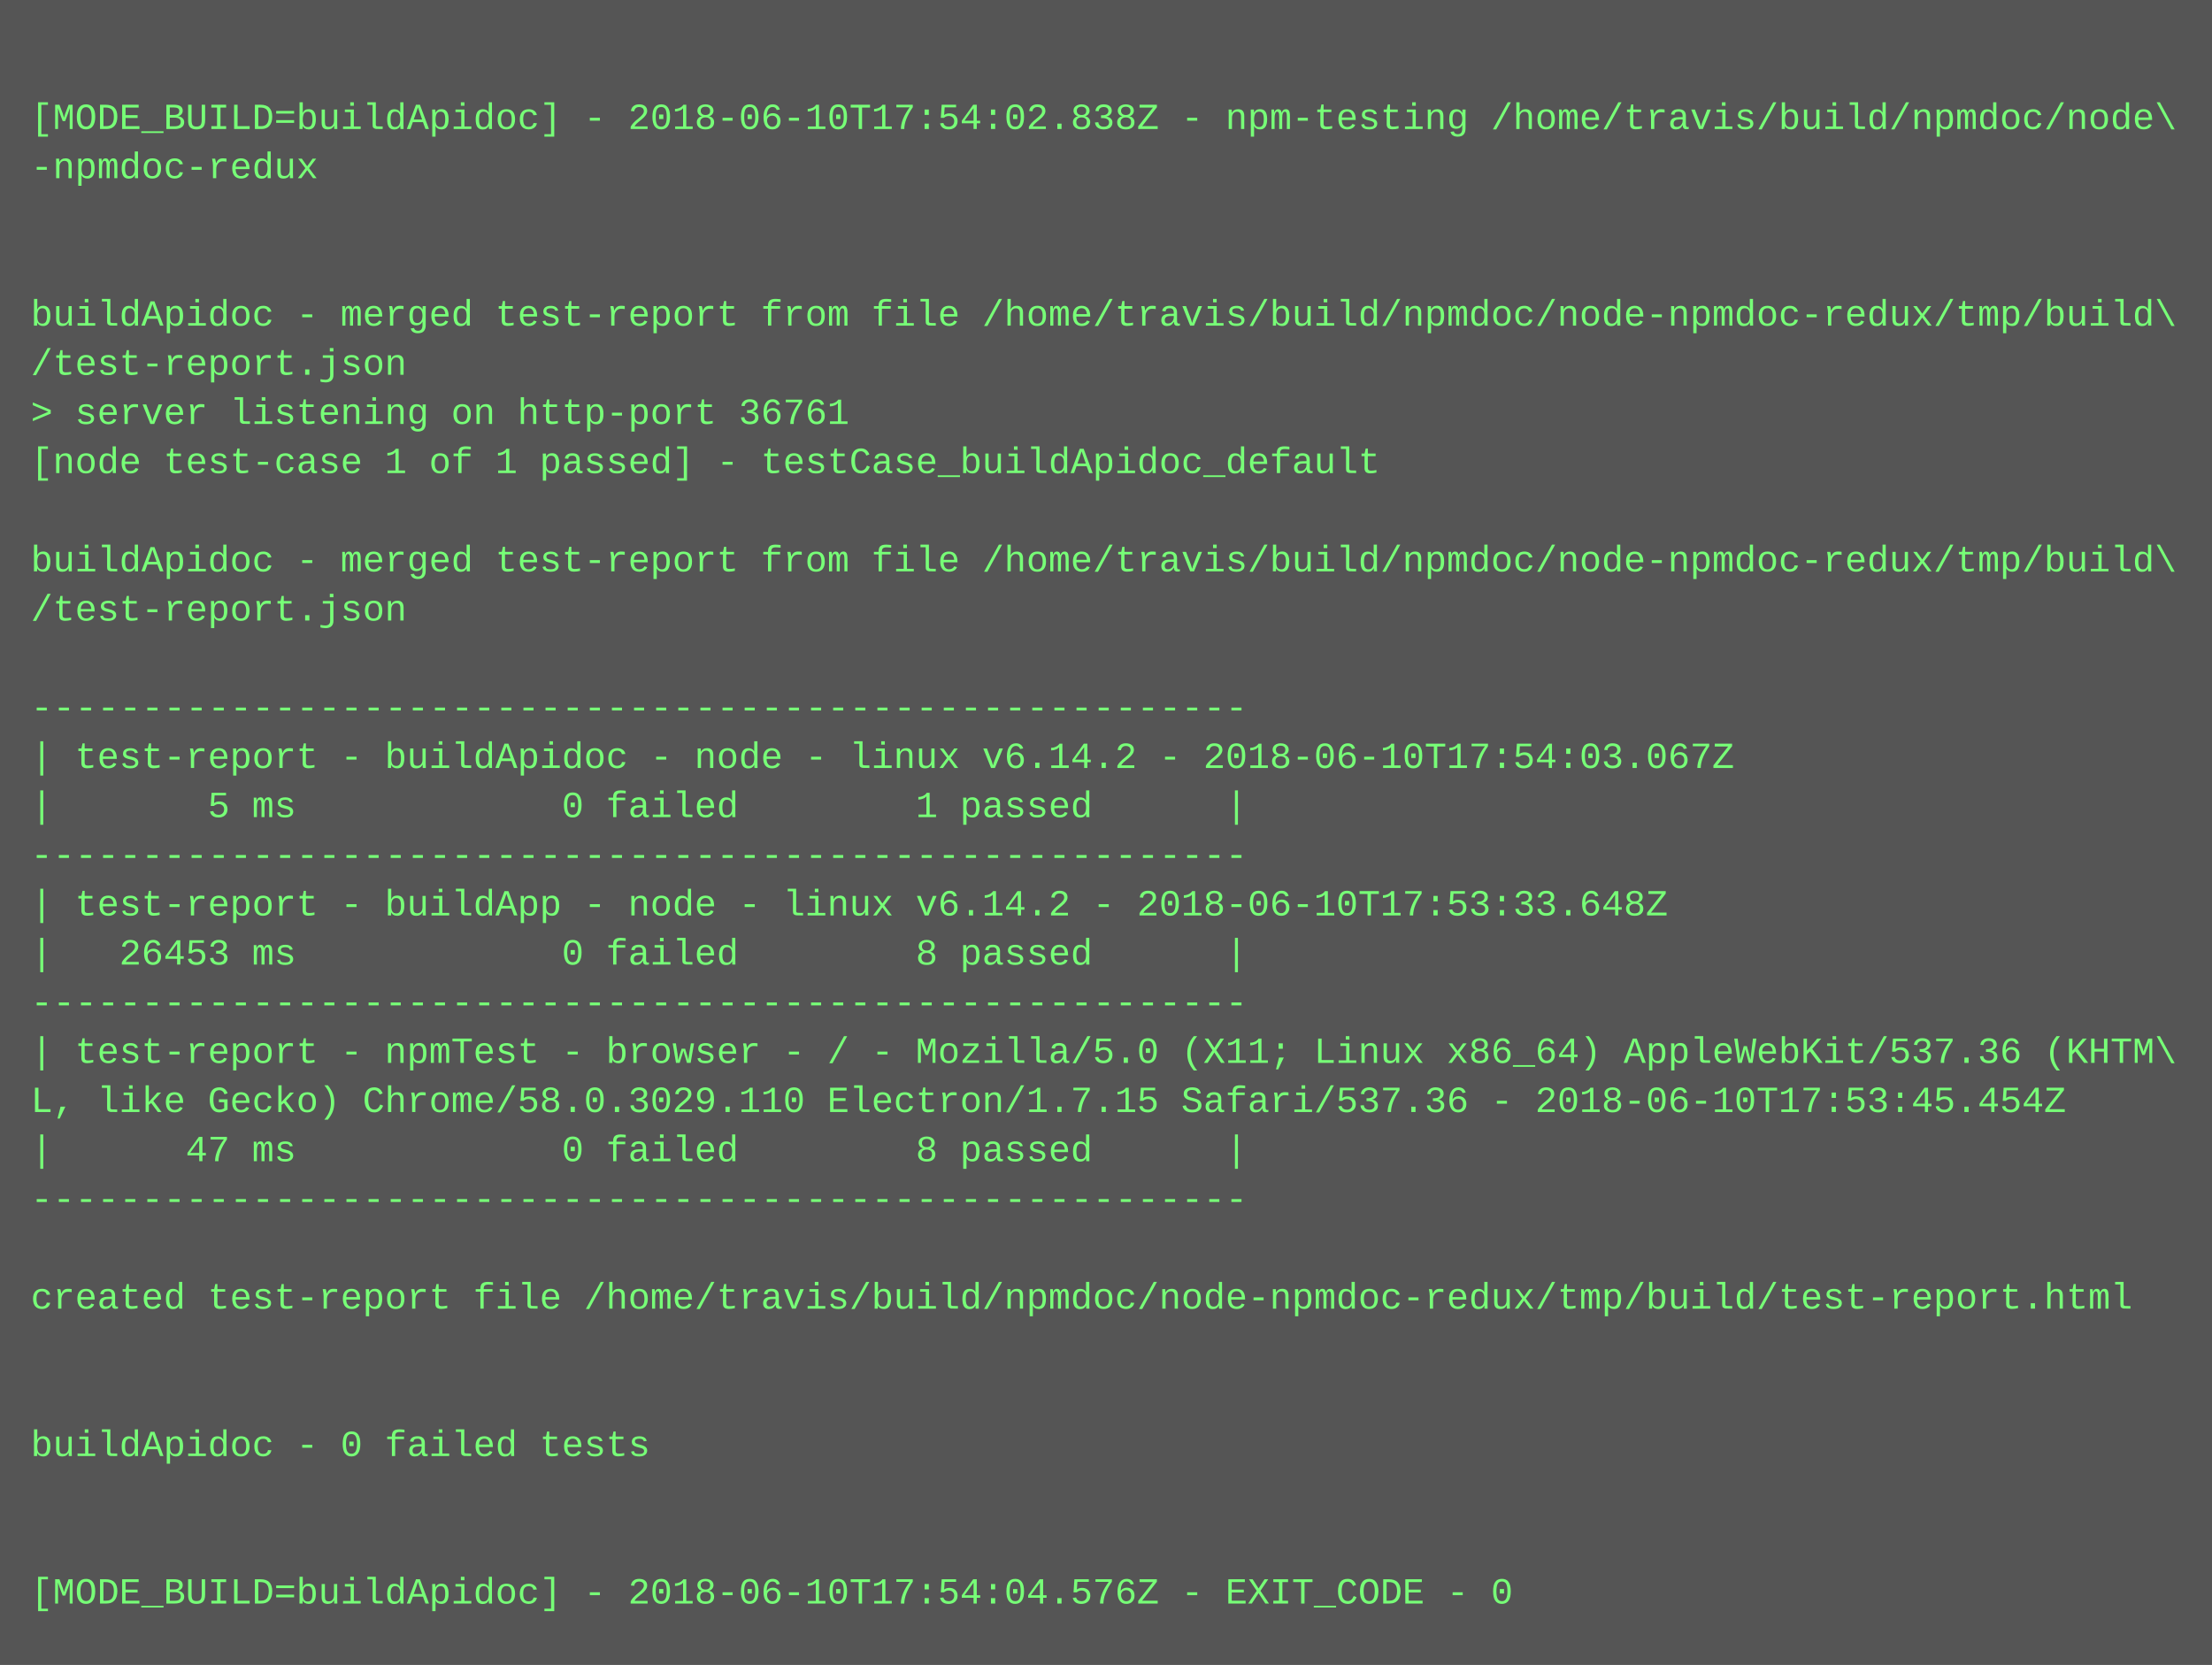
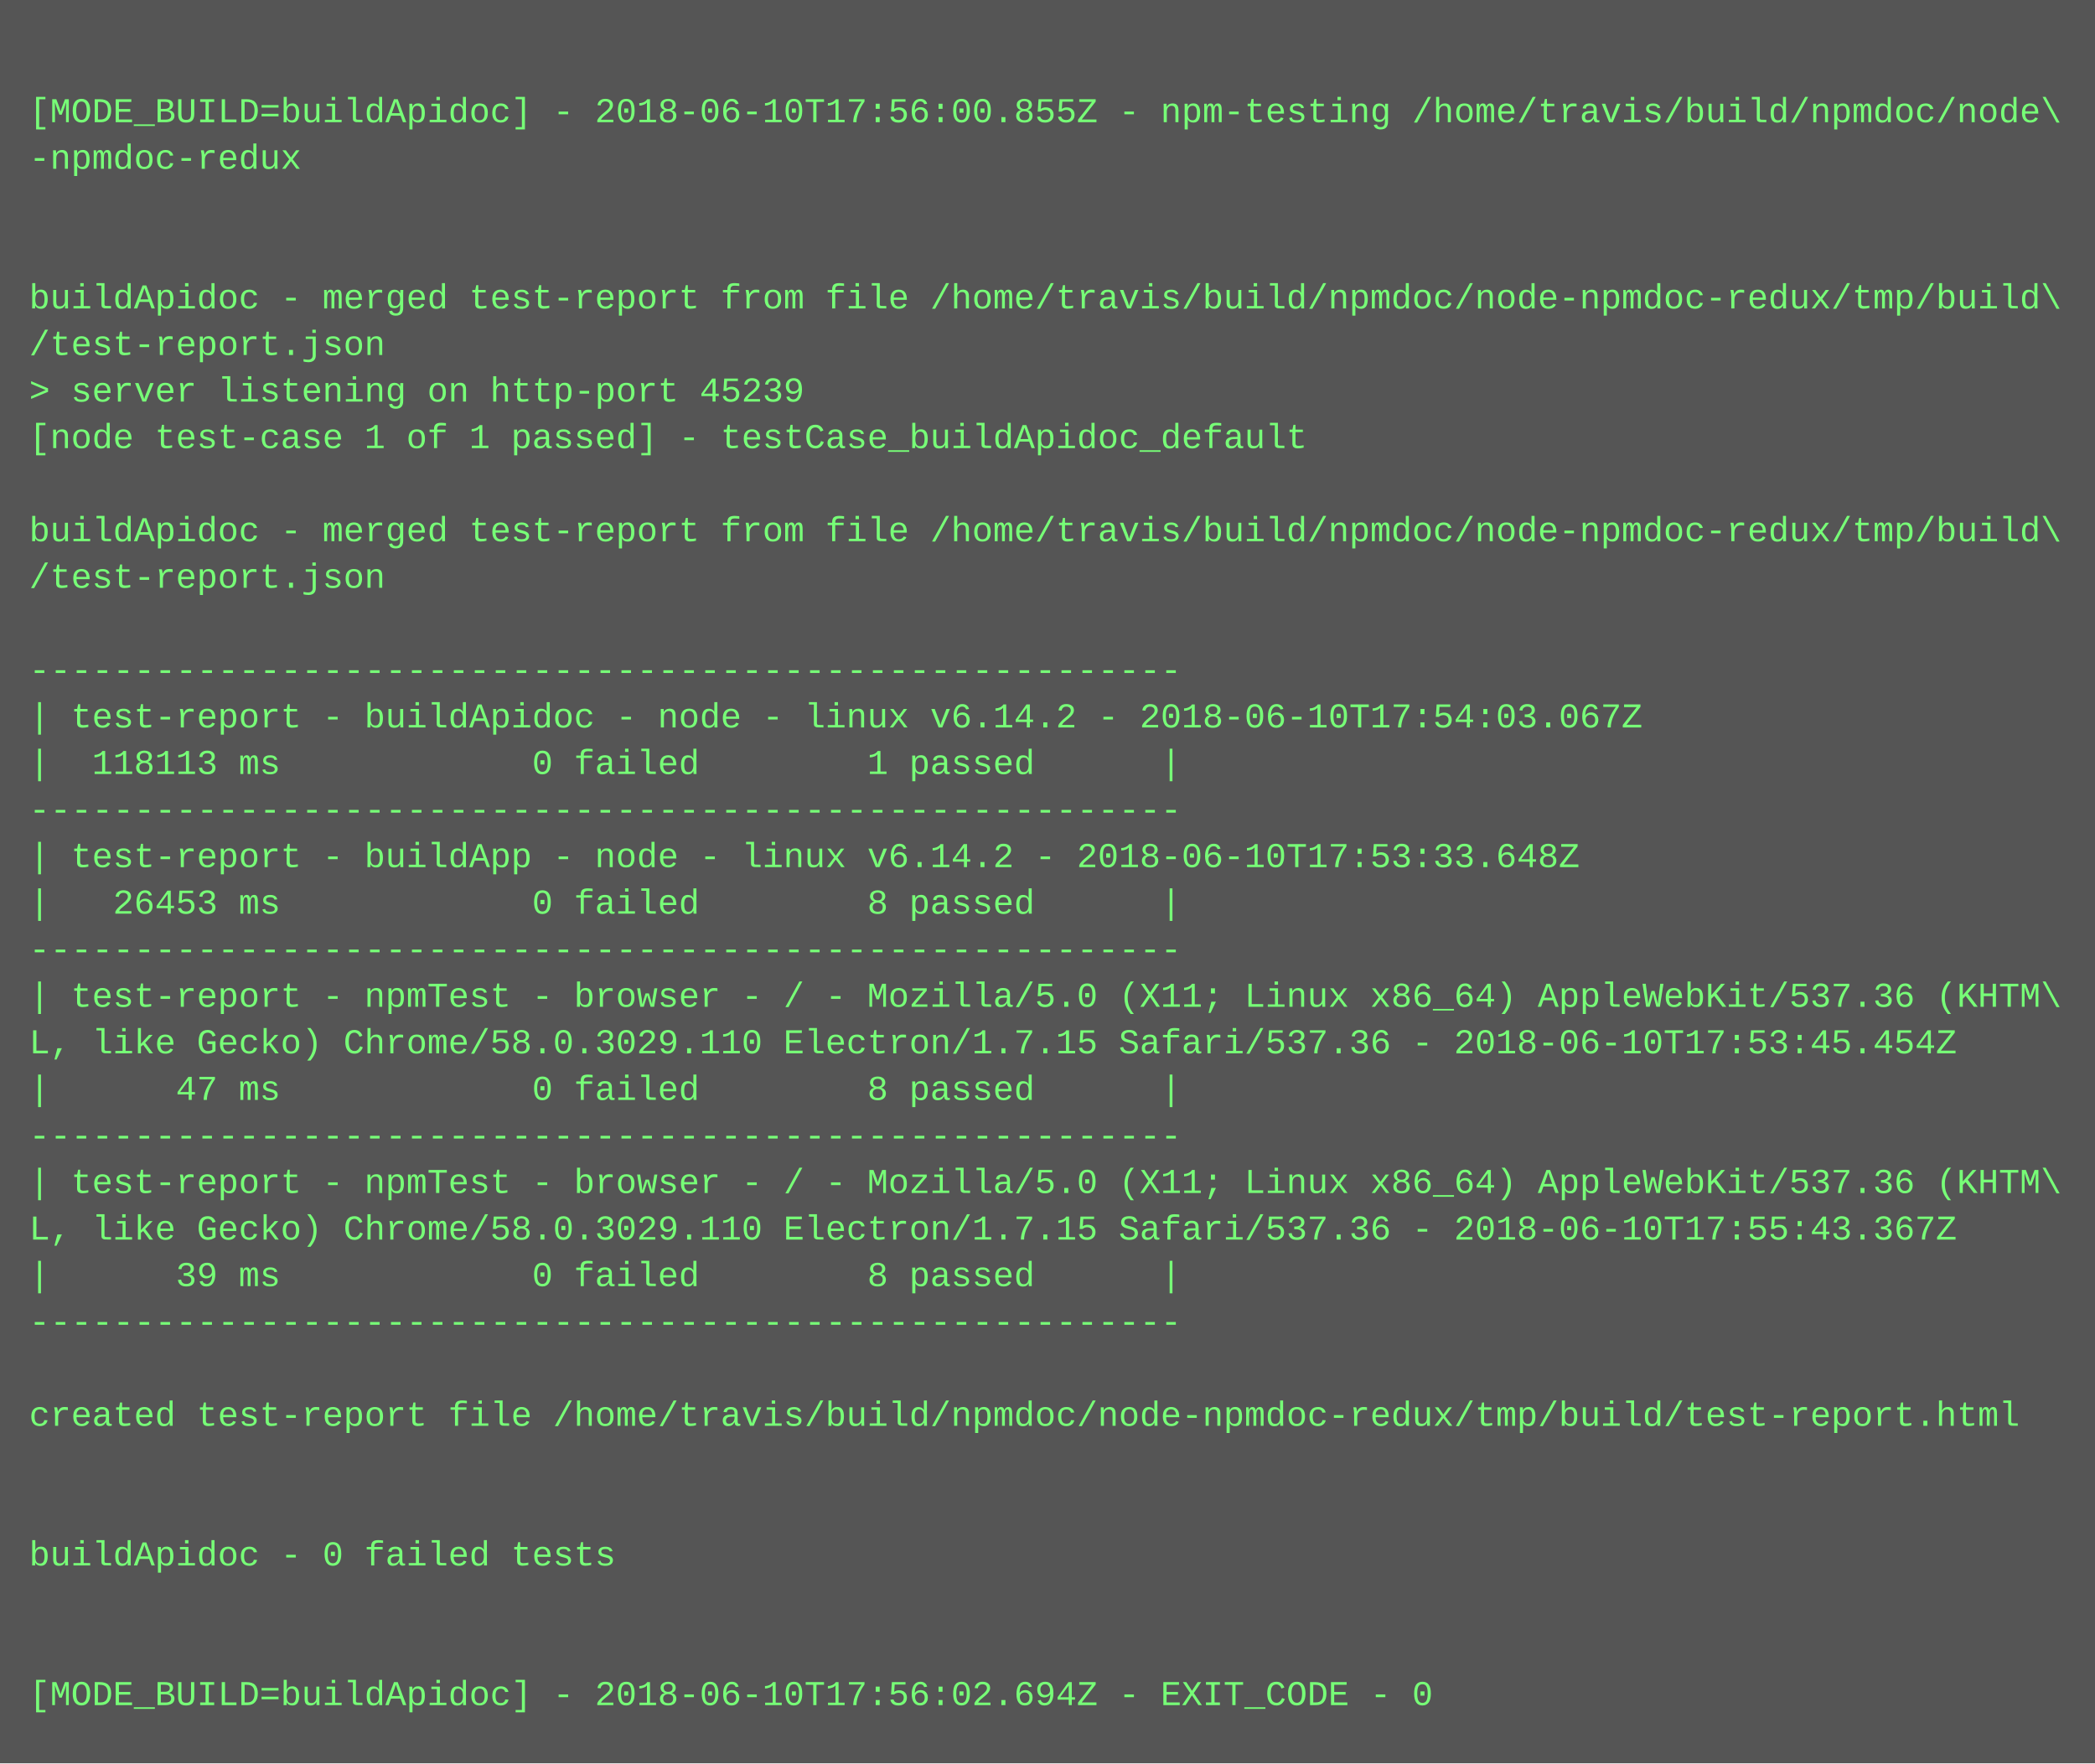
- <svg xmlns="http://www.w3.org/2000/svg" height="542" width="720">
-   <rect height="542" fill="#555" width="720" />
+ <svg xmlns="http://www.w3.org/2000/svg" height="606" width="720">
+   <rect height="606" fill="#555" width="720" />
  <text fill="#7f7" font-family="Courier New" font-size="12" xml:space="preserve">
    <tspan x="10" y="26" />
-     <tspan x="10" y="42">[MODE_BUILD=buildApidoc] - 2018-06-10T17:54:02.838Z - npm-testing /home/travis/build/npmdoc/node\</tspan>
+     <tspan x="10" y="42">[MODE_BUILD=buildApidoc] - 2018-06-10T17:56:00.855Z - npm-testing /home/travis/build/npmdoc/node\</tspan>
    <tspan x="10" y="58">-npmdoc-redux</tspan>
    <tspan x="10" y="74" />
    <tspan x="10" y="90" />
    <tspan x="10" y="106">buildApidoc - merged test-report from file /home/travis/build/npmdoc/node-npmdoc-redux/tmp/build\</tspan>
    <tspan x="10" y="122">/test-report.json</tspan>
-     <tspan x="10" y="138">&gt; server listening on http-port 36761</tspan>
+     <tspan x="10" y="138">&gt; server listening on http-port 45239</tspan>
    <tspan x="10" y="154">[node test-case 1 of 1 passed] - testCase_buildApidoc_default</tspan>
    <tspan x="10" y="170" />
    <tspan x="10" y="186">buildApidoc - merged test-report from file /home/travis/build/npmdoc/node-npmdoc-redux/tmp/build\</tspan>
    <tspan x="10" y="202">/test-report.json</tspan>
    <tspan x="10" y="218" />
    <tspan x="10" y="234">-------------------------------------------------------</tspan>
    <tspan x="10" y="250">| test-report - buildApidoc - node - linux v6.14.2 - 2018-06-10T17:54:03.067Z</tspan>
-     <tspan x="10" y="266">|       5 ms            0 failed        1 passed      |</tspan>
+     <tspan x="10" y="266">|  118113 ms            0 failed        1 passed      |</tspan>
    <tspan x="10" y="282">-------------------------------------------------------</tspan>
    <tspan x="10" y="298">| test-report - buildApp - node - linux v6.14.2 - 2018-06-10T17:53:33.648Z</tspan>
    <tspan x="10" y="314">|   26453 ms            0 failed        8 passed      |</tspan>
    <tspan x="10" y="330">-------------------------------------------------------</tspan>
    <tspan x="10" y="346">| test-report - npmTest - browser - / - Mozilla/5.0 (X11; Linux x86_64) AppleWebKit/537.36 (KHTM\</tspan>
    <tspan x="10" y="362">L, like Gecko) Chrome/58.0.3029.110 Electron/1.7.15 Safari/537.36 - 2018-06-10T17:53:45.454Z</tspan>
    <tspan x="10" y="378">|      47 ms            0 failed        8 passed      |</tspan>
    <tspan x="10" y="394">-------------------------------------------------------</tspan>
-     <tspan x="10" y="410" />
-     <tspan x="10" y="426">created test-report file /home/travis/build/npmdoc/node-npmdoc-redux/tmp/build/test-report.html</tspan>
-     <tspan x="10" y="442" />
-     <tspan x="10" y="458" />
-     <tspan x="10" y="474">buildApidoc - 0 failed tests</tspan>
-     <tspan x="10" y="490" />
+     <tspan x="10" y="410">| test-report - npmTest - browser - / - Mozilla/5.0 (X11; Linux x86_64) AppleWebKit/537.36 (KHTM\</tspan>
+     <tspan x="10" y="426">L, like Gecko) Chrome/58.0.3029.110 Electron/1.7.15 Safari/537.36 - 2018-06-10T17:55:43.367Z</tspan>
+     <tspan x="10" y="442">|      39 ms            0 failed        8 passed      |</tspan>
+     <tspan x="10" y="458">-------------------------------------------------------</tspan>
+     <tspan x="10" y="474" />
+     <tspan x="10" y="490">created test-report file /home/travis/build/npmdoc/node-npmdoc-redux/tmp/build/test-report.html</tspan>
    <tspan x="10" y="506" />
-     <tspan x="10" y="522">[MODE_BUILD=buildApidoc] - 2018-06-10T17:54:04.576Z - EXIT_CODE - 0</tspan>
+     <tspan x="10" y="522" />
+     <tspan x="10" y="538">buildApidoc - 0 failed tests</tspan>
+     <tspan x="10" y="554" />
+     <tspan x="10" y="570" />
+     <tspan x="10" y="586">[MODE_BUILD=buildApidoc] - 2018-06-10T17:56:02.694Z - EXIT_CODE - 0</tspan>
  </text>
</svg>
